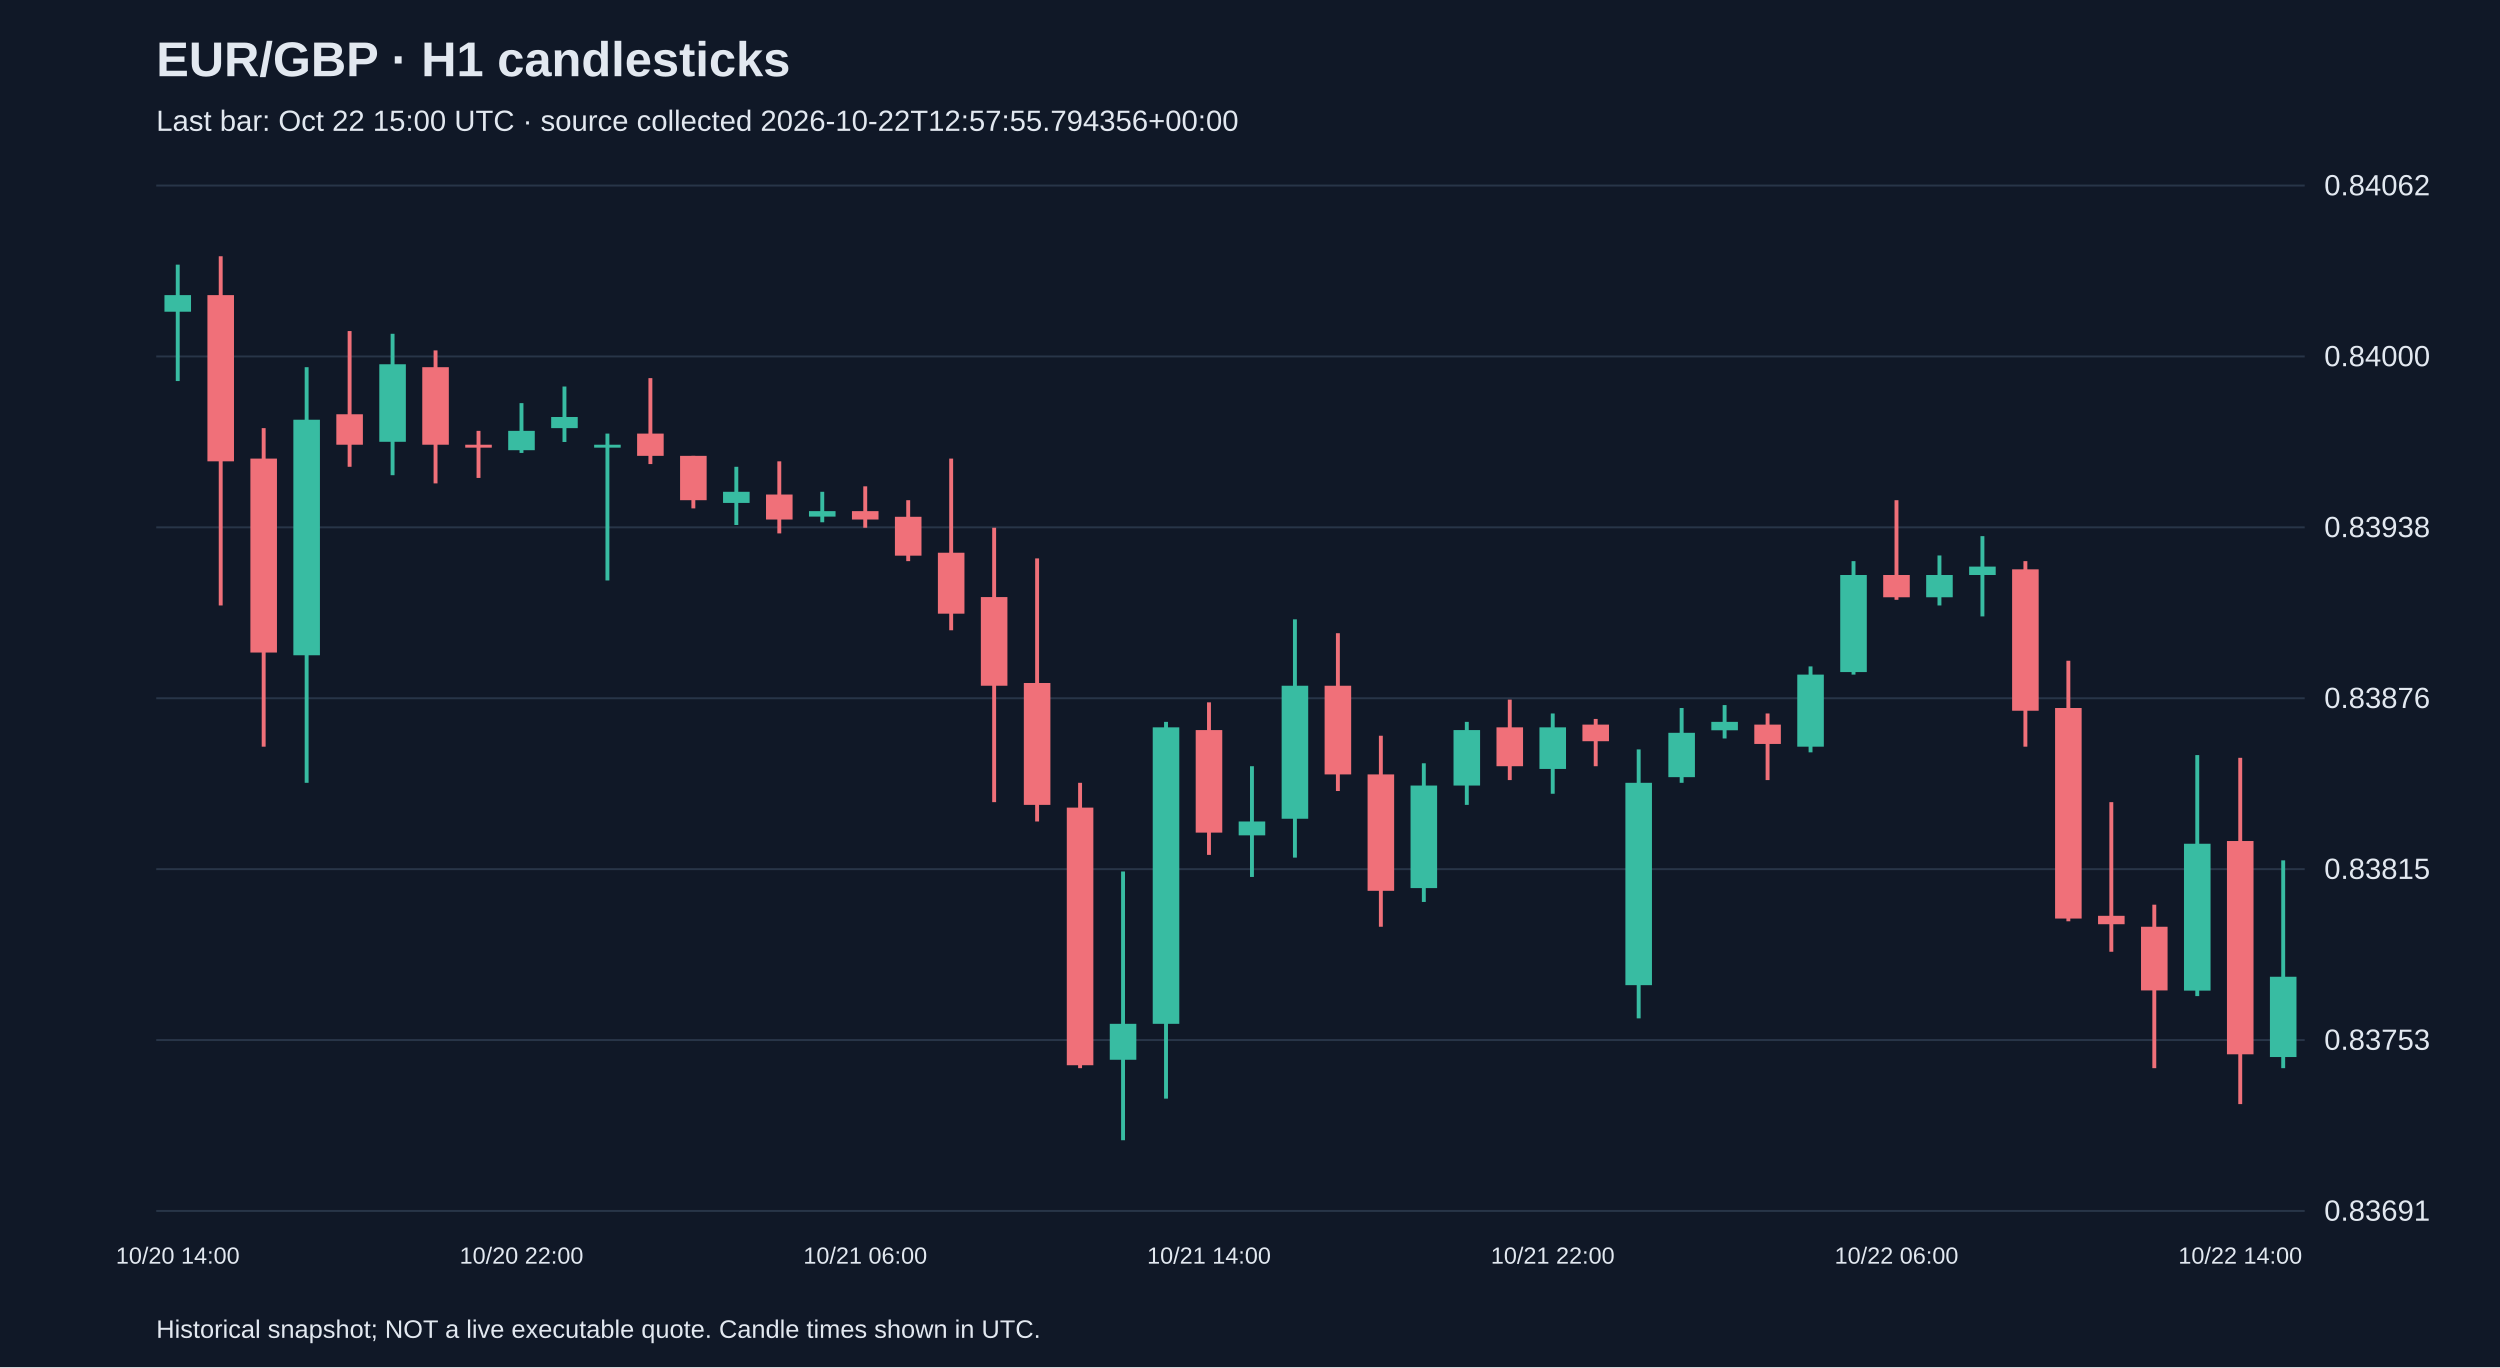
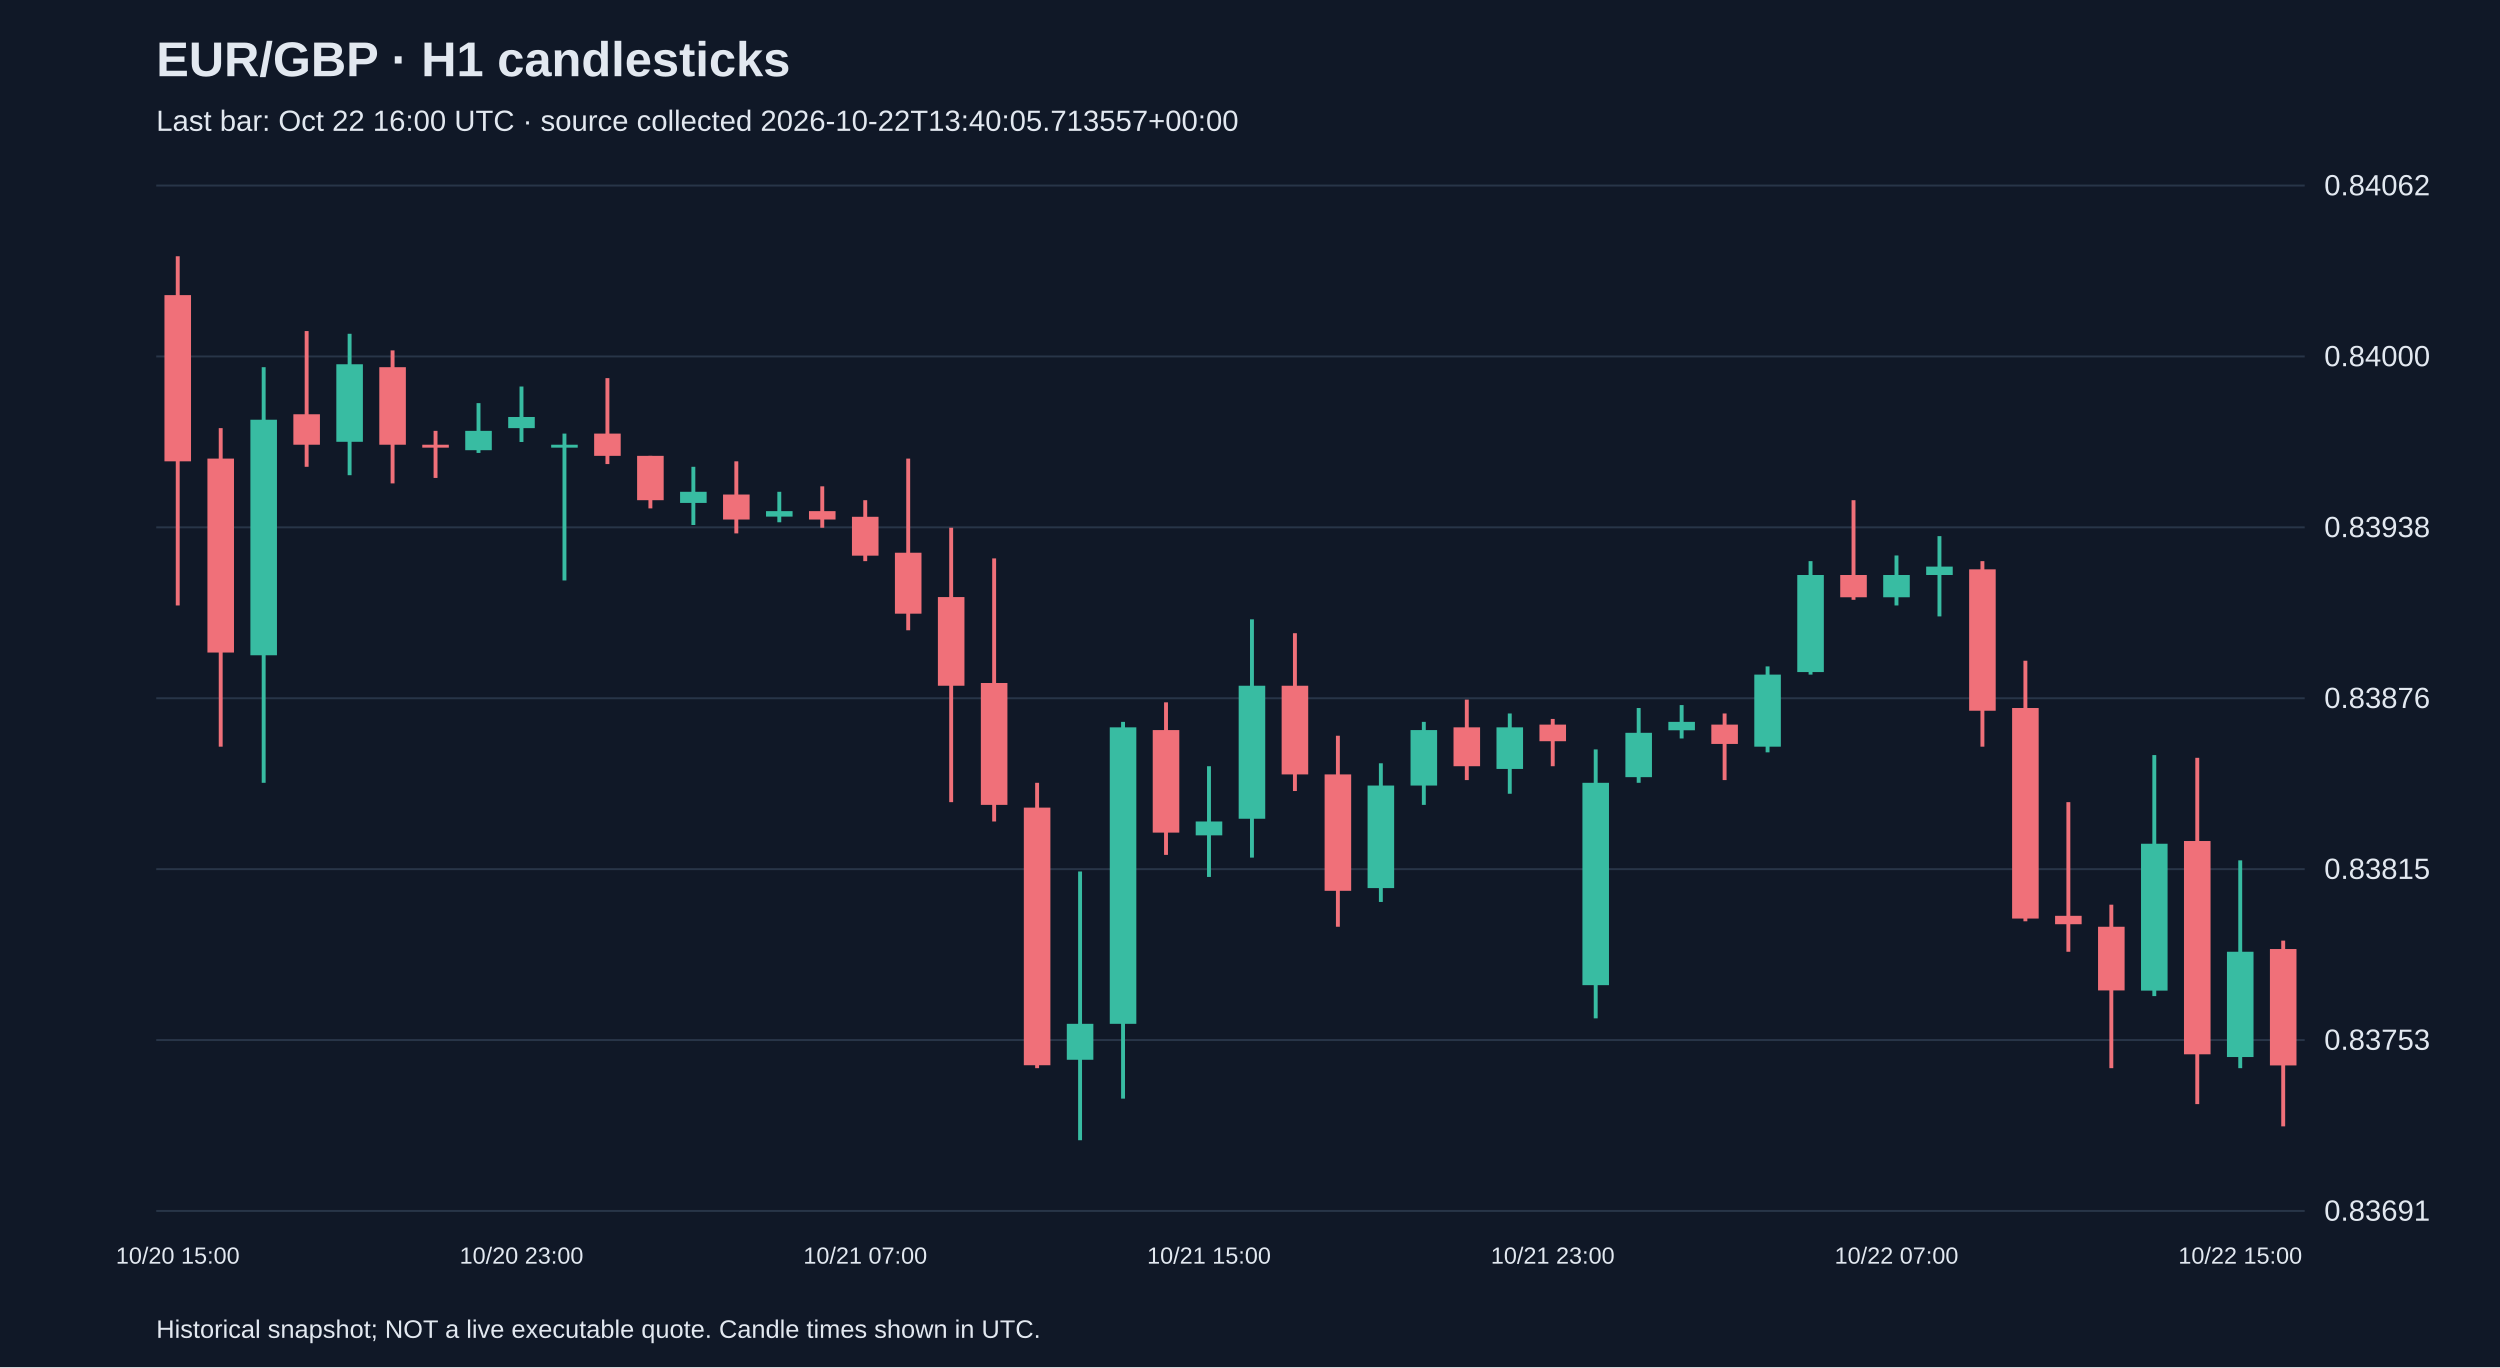
<svg xmlns="http://www.w3.org/2000/svg" viewBox="0 0 1280 700">
  <rect width="100%" height="100%" fill="#101827" />
  <style>text{font-family:Arial,sans-serif;fill:#e2e8f0}</style>
  <text x="80" y="39" font-size="25" font-weight="bold">EUR/GBP · H1 candlesticks</text>
-   <text x="80" y="67" font-size="15" fill="#a6b1c5">Last bar: Oct 22 15:00 UTC · source collected 2026-10-22T12:57:55.794356+00:00</text>
+   <text x="80" y="67" font-size="15" fill="#a6b1c5">Last bar: Oct 22 16:00 UTC · source collected 2026-10-22T13:40:05.713557+00:00</text>
  <line x1="80" y1="620.0" x2="1180" y2="620.0" stroke="#283548" />
  <text x="1190" y="625.0" font-size="15">0.83691</text>
  <line x1="80" y1="532.5" x2="1180" y2="532.5" stroke="#283548" />
  <text x="1190" y="537.5" font-size="15">0.83753</text>
  <line x1="80" y1="445.0" x2="1180" y2="445.0" stroke="#283548" />
  <text x="1190" y="450.0" font-size="15">0.83815</text>
  <line x1="80" y1="357.5" x2="1180" y2="357.5" stroke="#283548" />
  <text x="1190" y="362.5" font-size="15">0.83876</text>
  <line x1="80" y1="270.0" x2="1180" y2="270.0" stroke="#283548" />
  <text x="1190" y="275.0" font-size="15">0.83938</text>
  <line x1="80" y1="182.5" x2="1180" y2="182.5" stroke="#283548" />
  <text x="1190" y="187.5" font-size="15">0.84000</text>
  <line x1="80" y1="95.0" x2="1180" y2="95.0" stroke="#283548" />
  <text x="1190" y="100.0" font-size="15">0.84062</text>
-   <line x1="91.0" y1="135.5" x2="91.0" y2="195.1" stroke="#38bca2" stroke-width="2" />
-   <rect x="84.2" y="151.1" width="13.6" height="8.5" fill="#38bca2" />
-   <text x="91.0" y="647" text-anchor="middle" font-size="12">10/20 14:00</text>
-   <line x1="113.0" y1="131.2" x2="113.0" y2="310.0" stroke="#f07079" stroke-width="2" />
-   <rect x="106.2" y="151.1" width="13.6" height="85.1" fill="#f07079" />
-   <line x1="135.0" y1="219.2" x2="135.0" y2="382.3" stroke="#f07079" stroke-width="2" />
-   <rect x="128.2" y="234.8" width="13.6" height="99.3" fill="#f07079" />
-   <line x1="157.0" y1="188.0" x2="157.0" y2="400.8" stroke="#38bca2" stroke-width="2" />
-   <rect x="150.2" y="214.9" width="13.6" height="120.6" fill="#38bca2" />
-   <line x1="179.0" y1="169.5" x2="179.0" y2="239.0" stroke="#f07079" stroke-width="2" />
-   <rect x="172.2" y="212.1" width="13.6" height="15.6" fill="#f07079" />
-   <line x1="201.0" y1="170.9" x2="201.0" y2="243.3" stroke="#38bca2" stroke-width="2" />
-   <rect x="194.2" y="186.5" width="13.6" height="39.7" fill="#38bca2" />
-   <line x1="223.0" y1="179.4" x2="223.0" y2="247.5" stroke="#f07079" stroke-width="2" />
-   <rect x="216.2" y="188.0" width="13.6" height="39.7" fill="#f07079" />
-   <line x1="245.0" y1="220.6" x2="245.0" y2="244.7" stroke="#f07079" stroke-width="2" />
-   <rect x="238.2" y="227.7" width="13.6" height="1.5" fill="#f07079" />
-   <line x1="267.0" y1="206.4" x2="267.0" y2="231.9" stroke="#38bca2" stroke-width="2" />
-   <rect x="260.2" y="220.6" width="13.6" height="9.9" fill="#38bca2" />
-   <text x="267.0" y="647" text-anchor="middle" font-size="12">10/20 22:00</text>
-   <line x1="289.0" y1="197.9" x2="289.0" y2="226.3" stroke="#38bca2" stroke-width="2" />
-   <rect x="282.2" y="213.5" width="13.6" height="5.7" fill="#38bca2" />
-   <line x1="311.0" y1="222.0" x2="311.0" y2="297.2" stroke="#38bca2" stroke-width="2" />
-   <rect x="304.2" y="227.7" width="13.6" height="1.5" fill="#38bca2" />
-   <line x1="333.0" y1="193.6" x2="333.0" y2="237.6" stroke="#f07079" stroke-width="2" />
-   <rect x="326.2" y="222.0" width="13.6" height="11.4" fill="#f07079" />
-   <line x1="355.0" y1="233.4" x2="355.0" y2="260.3" stroke="#f07079" stroke-width="2" />
-   <rect x="348.2" y="233.4" width="13.6" height="22.7" fill="#f07079" />
-   <line x1="377.0" y1="239.0" x2="377.0" y2="268.8" stroke="#38bca2" stroke-width="2" />
-   <rect x="370.2" y="251.8" width="13.6" height="5.7" fill="#38bca2" />
-   <line x1="399.0" y1="236.2" x2="399.0" y2="273.1" stroke="#f07079" stroke-width="2" />
-   <rect x="392.2" y="253.2" width="13.6" height="12.8" fill="#f07079" />
-   <line x1="421.0" y1="251.8" x2="421.0" y2="267.4" stroke="#38bca2" stroke-width="2" />
-   <rect x="414.2" y="261.7" width="13.6" height="2.8" fill="#38bca2" />
-   <line x1="443.0" y1="249.0" x2="443.0" y2="270.2" stroke="#f07079" stroke-width="2" />
-   <rect x="436.2" y="261.7" width="13.6" height="4.3" fill="#f07079" />
-   <text x="443.0" y="647" text-anchor="middle" font-size="12">10/21 06:00</text>
-   <line x1="465.0" y1="256.1" x2="465.0" y2="287.3" stroke="#f07079" stroke-width="2" />
-   <rect x="458.2" y="264.6" width="13.6" height="19.9" fill="#f07079" />
-   <line x1="487.0" y1="234.8" x2="487.0" y2="322.7" stroke="#f07079" stroke-width="2" />
-   <rect x="480.2" y="283.0" width="13.6" height="31.2" fill="#f07079" />
-   <line x1="509.0" y1="270.2" x2="509.0" y2="410.7" stroke="#f07079" stroke-width="2" />
-   <rect x="502.2" y="305.7" width="13.6" height="45.4" fill="#f07079" />
-   <line x1="531.0" y1="285.9" x2="531.0" y2="420.6" stroke="#f07079" stroke-width="2" />
-   <rect x="524.2" y="349.7" width="13.6" height="62.4" fill="#f07079" />
-   <line x1="553.0" y1="400.8" x2="553.0" y2="546.9" stroke="#f07079" stroke-width="2" />
-   <rect x="546.2" y="413.5" width="13.6" height="131.9" fill="#f07079" />
-   <line x1="575.0" y1="446.2" x2="575.0" y2="583.8" stroke="#38bca2" stroke-width="2" />
-   <rect x="568.2" y="524.2" width="13.6" height="18.4" fill="#38bca2" />
-   <line x1="597.0" y1="369.6" x2="597.0" y2="562.5" stroke="#38bca2" stroke-width="2" />
-   <rect x="590.2" y="372.4" width="13.6" height="151.8" fill="#38bca2" />
-   <line x1="619.0" y1="359.6" x2="619.0" y2="437.7" stroke="#f07079" stroke-width="2" />
-   <rect x="612.2" y="373.8" width="13.6" height="52.5" fill="#f07079" />
-   <text x="619.0" y="647" text-anchor="middle" font-size="12">10/21 14:00</text>
-   <line x1="641.0" y1="392.3" x2="641.0" y2="449.0" stroke="#38bca2" stroke-width="2" />
-   <rect x="634.2" y="420.6" width="13.6" height="7.1" fill="#38bca2" />
-   <line x1="663.0" y1="317.1" x2="663.0" y2="439.1" stroke="#38bca2" stroke-width="2" />
-   <rect x="656.2" y="351.1" width="13.6" height="68.1" fill="#38bca2" />
-   <line x1="685.0" y1="324.2" x2="685.0" y2="405.0" stroke="#f07079" stroke-width="2" />
-   <rect x="678.2" y="351.1" width="13.6" height="45.4" fill="#f07079" />
-   <line x1="707.0" y1="376.7" x2="707.0" y2="474.5" stroke="#f07079" stroke-width="2" />
-   <rect x="700.2" y="396.5" width="13.6" height="59.6" fill="#f07079" />
-   <line x1="729.0" y1="390.8" x2="729.0" y2="461.8" stroke="#38bca2" stroke-width="2" />
-   <rect x="722.2" y="402.2" width="13.6" height="52.5" fill="#38bca2" />
-   <line x1="751.0" y1="369.6" x2="751.0" y2="412.1" stroke="#38bca2" stroke-width="2" />
-   <rect x="744.2" y="373.8" width="13.6" height="28.4" fill="#38bca2" />
-   <line x1="773.0" y1="358.2" x2="773.0" y2="399.4" stroke="#f07079" stroke-width="2" />
-   <rect x="766.2" y="372.4" width="13.6" height="19.9" fill="#f07079" />
-   <line x1="795.0" y1="365.3" x2="795.0" y2="406.4" stroke="#38bca2" stroke-width="2" />
-   <rect x="788.2" y="372.4" width="13.6" height="21.3" fill="#38bca2" />
-   <text x="795.0" y="647" text-anchor="middle" font-size="12">10/21 22:00</text>
-   <line x1="817.0" y1="368.1" x2="817.0" y2="392.3" stroke="#f07079" stroke-width="2" />
-   <rect x="810.2" y="371.0" width="13.6" height="8.5" fill="#f07079" />
-   <line x1="839.0" y1="383.7" x2="839.0" y2="521.4" stroke="#38bca2" stroke-width="2" />
-   <rect x="832.2" y="400.8" width="13.6" height="103.6" fill="#38bca2" />
-   <line x1="861.0" y1="362.5" x2="861.0" y2="400.8" stroke="#38bca2" stroke-width="2" />
-   <rect x="854.2" y="375.2" width="13.6" height="22.7" fill="#38bca2" />
-   <line x1="883.0" y1="361.0" x2="883.0" y2="378.1" stroke="#38bca2" stroke-width="2" />
-   <rect x="876.2" y="369.6" width="13.6" height="4.3" fill="#38bca2" />
-   <line x1="905.0" y1="365.3" x2="905.0" y2="399.4" stroke="#f07079" stroke-width="2" />
-   <rect x="898.2" y="371.0" width="13.6" height="9.9" fill="#f07079" />
-   <line x1="927.0" y1="341.2" x2="927.0" y2="385.2" stroke="#38bca2" stroke-width="2" />
-   <rect x="920.2" y="345.4" width="13.6" height="36.9" fill="#38bca2" />
-   <line x1="949.0" y1="287.3" x2="949.0" y2="345.4" stroke="#38bca2" stroke-width="2" />
-   <rect x="942.2" y="294.4" width="13.6" height="49.7" fill="#38bca2" />
-   <line x1="971.0" y1="256.1" x2="971.0" y2="307.1" stroke="#f07079" stroke-width="2" />
-   <rect x="964.2" y="294.4" width="13.6" height="11.4" fill="#f07079" />
-   <text x="971.0" y="647" text-anchor="middle" font-size="12">10/22 06:00</text>
-   <line x1="993.0" y1="284.4" x2="993.0" y2="310.0" stroke="#38bca2" stroke-width="2" />
-   <rect x="986.2" y="294.4" width="13.6" height="11.4" fill="#38bca2" />
-   <line x1="1015.0" y1="274.5" x2="1015.0" y2="315.6" stroke="#38bca2" stroke-width="2" />
-   <rect x="1008.2" y="290.1" width="13.6" height="4.3" fill="#38bca2" />
-   <line x1="1037.0" y1="287.3" x2="1037.0" y2="382.3" stroke="#f07079" stroke-width="2" />
-   <rect x="1030.2" y="291.5" width="13.6" height="72.4" fill="#f07079" />
-   <line x1="1059.0" y1="338.3" x2="1059.0" y2="471.7" stroke="#f07079" stroke-width="2" />
-   <rect x="1052.2" y="362.5" width="13.6" height="107.8" fill="#f07079" />
-   <line x1="1081.0" y1="410.7" x2="1081.0" y2="487.3" stroke="#f07079" stroke-width="2" />
-   <rect x="1074.2" y="468.9" width="13.6" height="4.3" fill="#f07079" />
-   <line x1="1103.0" y1="463.2" x2="1103.0" y2="546.9" stroke="#f07079" stroke-width="2" />
-   <rect x="1096.2" y="474.5" width="13.6" height="32.6" fill="#f07079" />
-   <line x1="1125.0" y1="386.6" x2="1125.0" y2="510.0" stroke="#38bca2" stroke-width="2" />
-   <rect x="1118.2" y="432.0" width="13.6" height="75.2" fill="#38bca2" />
-   <line x1="1147.0" y1="388.0" x2="1147.0" y2="565.3" stroke="#f07079" stroke-width="2" />
-   <rect x="1140.2" y="430.6" width="13.6" height="109.2" fill="#f07079" />
-   <text x="1147.0" y="647" text-anchor="middle" font-size="12">10/22 14:00</text>
-   <line x1="1169.0" y1="440.5" x2="1169.0" y2="546.9" stroke="#38bca2" stroke-width="2" />
-   <rect x="1162.2" y="500.1" width="13.6" height="41.1" fill="#38bca2" />
+   <line x1="91.0" y1="131.2" x2="91.0" y2="310.0" stroke="#f07079" stroke-width="2" />
+   <rect x="84.2" y="151.1" width="13.6" height="85.1" fill="#f07079" />
+   <text x="91.0" y="647" text-anchor="middle" font-size="12">10/20 15:00</text>
+   <line x1="113.0" y1="219.2" x2="113.0" y2="382.3" stroke="#f07079" stroke-width="2" />
+   <rect x="106.2" y="234.8" width="13.6" height="99.3" fill="#f07079" />
+   <line x1="135.0" y1="188.0" x2="135.0" y2="400.8" stroke="#38bca2" stroke-width="2" />
+   <rect x="128.2" y="214.9" width="13.6" height="120.6" fill="#38bca2" />
+   <line x1="157.0" y1="169.5" x2="157.0" y2="239.0" stroke="#f07079" stroke-width="2" />
+   <rect x="150.2" y="212.1" width="13.6" height="15.6" fill="#f07079" />
+   <line x1="179.0" y1="170.9" x2="179.0" y2="243.3" stroke="#38bca2" stroke-width="2" />
+   <rect x="172.2" y="186.5" width="13.6" height="39.7" fill="#38bca2" />
+   <line x1="201.0" y1="179.4" x2="201.0" y2="247.5" stroke="#f07079" stroke-width="2" />
+   <rect x="194.2" y="188.0" width="13.6" height="39.7" fill="#f07079" />
+   <line x1="223.0" y1="220.6" x2="223.0" y2="244.7" stroke="#f07079" stroke-width="2" />
+   <rect x="216.2" y="227.7" width="13.6" height="1.5" fill="#f07079" />
+   <line x1="245.0" y1="206.4" x2="245.0" y2="231.9" stroke="#38bca2" stroke-width="2" />
+   <rect x="238.2" y="220.6" width="13.6" height="9.9" fill="#38bca2" />
+   <line x1="267.0" y1="197.9" x2="267.0" y2="226.3" stroke="#38bca2" stroke-width="2" />
+   <rect x="260.2" y="213.5" width="13.6" height="5.7" fill="#38bca2" />
+   <text x="267.0" y="647" text-anchor="middle" font-size="12">10/20 23:00</text>
+   <line x1="289.0" y1="222.0" x2="289.0" y2="297.2" stroke="#38bca2" stroke-width="2" />
+   <rect x="282.2" y="227.7" width="13.6" height="1.5" fill="#38bca2" />
+   <line x1="311.0" y1="193.6" x2="311.0" y2="237.6" stroke="#f07079" stroke-width="2" />
+   <rect x="304.2" y="222.0" width="13.6" height="11.4" fill="#f07079" />
+   <line x1="333.0" y1="233.4" x2="333.0" y2="260.3" stroke="#f07079" stroke-width="2" />
+   <rect x="326.2" y="233.4" width="13.6" height="22.7" fill="#f07079" />
+   <line x1="355.0" y1="239.0" x2="355.0" y2="268.8" stroke="#38bca2" stroke-width="2" />
+   <rect x="348.2" y="251.8" width="13.6" height="5.7" fill="#38bca2" />
+   <line x1="377.0" y1="236.2" x2="377.0" y2="273.1" stroke="#f07079" stroke-width="2" />
+   <rect x="370.2" y="253.2" width="13.6" height="12.8" fill="#f07079" />
+   <line x1="399.0" y1="251.8" x2="399.0" y2="267.4" stroke="#38bca2" stroke-width="2" />
+   <rect x="392.2" y="261.7" width="13.6" height="2.8" fill="#38bca2" />
+   <line x1="421.0" y1="249.0" x2="421.0" y2="270.2" stroke="#f07079" stroke-width="2" />
+   <rect x="414.2" y="261.7" width="13.6" height="4.3" fill="#f07079" />
+   <line x1="443.0" y1="256.1" x2="443.0" y2="287.3" stroke="#f07079" stroke-width="2" />
+   <rect x="436.2" y="264.6" width="13.6" height="19.9" fill="#f07079" />
+   <text x="443.0" y="647" text-anchor="middle" font-size="12">10/21 07:00</text>
+   <line x1="465.0" y1="234.8" x2="465.0" y2="322.7" stroke="#f07079" stroke-width="2" />
+   <rect x="458.2" y="283.0" width="13.6" height="31.2" fill="#f07079" />
+   <line x1="487.0" y1="270.2" x2="487.0" y2="410.7" stroke="#f07079" stroke-width="2" />
+   <rect x="480.2" y="305.7" width="13.6" height="45.4" fill="#f07079" />
+   <line x1="509.0" y1="285.9" x2="509.0" y2="420.6" stroke="#f07079" stroke-width="2" />
+   <rect x="502.2" y="349.7" width="13.6" height="62.4" fill="#f07079" />
+   <line x1="531.0" y1="400.8" x2="531.0" y2="546.9" stroke="#f07079" stroke-width="2" />
+   <rect x="524.2" y="413.5" width="13.6" height="131.9" fill="#f07079" />
+   <line x1="553.0" y1="446.2" x2="553.0" y2="583.8" stroke="#38bca2" stroke-width="2" />
+   <rect x="546.2" y="524.2" width="13.6" height="18.4" fill="#38bca2" />
+   <line x1="575.0" y1="369.6" x2="575.0" y2="562.5" stroke="#38bca2" stroke-width="2" />
+   <rect x="568.2" y="372.4" width="13.6" height="151.8" fill="#38bca2" />
+   <line x1="597.0" y1="359.6" x2="597.0" y2="437.7" stroke="#f07079" stroke-width="2" />
+   <rect x="590.2" y="373.8" width="13.6" height="52.5" fill="#f07079" />
+   <line x1="619.0" y1="392.3" x2="619.0" y2="449.0" stroke="#38bca2" stroke-width="2" />
+   <rect x="612.2" y="420.6" width="13.6" height="7.1" fill="#38bca2" />
+   <text x="619.0" y="647" text-anchor="middle" font-size="12">10/21 15:00</text>
+   <line x1="641.0" y1="317.1" x2="641.0" y2="439.1" stroke="#38bca2" stroke-width="2" />
+   <rect x="634.2" y="351.1" width="13.6" height="68.1" fill="#38bca2" />
+   <line x1="663.0" y1="324.2" x2="663.0" y2="405.0" stroke="#f07079" stroke-width="2" />
+   <rect x="656.2" y="351.1" width="13.6" height="45.4" fill="#f07079" />
+   <line x1="685.0" y1="376.7" x2="685.0" y2="474.5" stroke="#f07079" stroke-width="2" />
+   <rect x="678.2" y="396.5" width="13.6" height="59.6" fill="#f07079" />
+   <line x1="707.0" y1="390.8" x2="707.0" y2="461.8" stroke="#38bca2" stroke-width="2" />
+   <rect x="700.2" y="402.2" width="13.6" height="52.5" fill="#38bca2" />
+   <line x1="729.0" y1="369.6" x2="729.0" y2="412.1" stroke="#38bca2" stroke-width="2" />
+   <rect x="722.2" y="373.8" width="13.6" height="28.4" fill="#38bca2" />
+   <line x1="751.0" y1="358.2" x2="751.0" y2="399.4" stroke="#f07079" stroke-width="2" />
+   <rect x="744.2" y="372.4" width="13.6" height="19.9" fill="#f07079" />
+   <line x1="773.0" y1="365.3" x2="773.0" y2="406.4" stroke="#38bca2" stroke-width="2" />
+   <rect x="766.2" y="372.4" width="13.6" height="21.3" fill="#38bca2" />
+   <line x1="795.0" y1="368.1" x2="795.0" y2="392.3" stroke="#f07079" stroke-width="2" />
+   <rect x="788.2" y="371.0" width="13.6" height="8.5" fill="#f07079" />
+   <text x="795.0" y="647" text-anchor="middle" font-size="12">10/21 23:00</text>
+   <line x1="817.0" y1="383.7" x2="817.0" y2="521.4" stroke="#38bca2" stroke-width="2" />
+   <rect x="810.2" y="400.8" width="13.6" height="103.6" fill="#38bca2" />
+   <line x1="839.0" y1="362.5" x2="839.0" y2="400.8" stroke="#38bca2" stroke-width="2" />
+   <rect x="832.2" y="375.2" width="13.6" height="22.7" fill="#38bca2" />
+   <line x1="861.0" y1="361.0" x2="861.0" y2="378.1" stroke="#38bca2" stroke-width="2" />
+   <rect x="854.2" y="369.6" width="13.6" height="4.3" fill="#38bca2" />
+   <line x1="883.0" y1="365.3" x2="883.0" y2="399.4" stroke="#f07079" stroke-width="2" />
+   <rect x="876.2" y="371.0" width="13.6" height="9.9" fill="#f07079" />
+   <line x1="905.0" y1="341.2" x2="905.0" y2="385.2" stroke="#38bca2" stroke-width="2" />
+   <rect x="898.2" y="345.4" width="13.6" height="36.9" fill="#38bca2" />
+   <line x1="927.0" y1="287.3" x2="927.0" y2="345.4" stroke="#38bca2" stroke-width="2" />
+   <rect x="920.2" y="294.4" width="13.6" height="49.7" fill="#38bca2" />
+   <line x1="949.0" y1="256.1" x2="949.0" y2="307.1" stroke="#f07079" stroke-width="2" />
+   <rect x="942.2" y="294.4" width="13.6" height="11.4" fill="#f07079" />
+   <line x1="971.0" y1="284.4" x2="971.0" y2="310.0" stroke="#38bca2" stroke-width="2" />
+   <rect x="964.2" y="294.4" width="13.6" height="11.4" fill="#38bca2" />
+   <text x="971.0" y="647" text-anchor="middle" font-size="12">10/22 07:00</text>
+   <line x1="993.0" y1="274.5" x2="993.0" y2="315.6" stroke="#38bca2" stroke-width="2" />
+   <rect x="986.2" y="290.1" width="13.6" height="4.3" fill="#38bca2" />
+   <line x1="1015.0" y1="287.3" x2="1015.0" y2="382.3" stroke="#f07079" stroke-width="2" />
+   <rect x="1008.2" y="291.5" width="13.6" height="72.4" fill="#f07079" />
+   <line x1="1037.0" y1="338.3" x2="1037.0" y2="471.7" stroke="#f07079" stroke-width="2" />
+   <rect x="1030.2" y="362.5" width="13.6" height="107.8" fill="#f07079" />
+   <line x1="1059.0" y1="410.7" x2="1059.0" y2="487.3" stroke="#f07079" stroke-width="2" />
+   <rect x="1052.2" y="468.9" width="13.6" height="4.3" fill="#f07079" />
+   <line x1="1081.0" y1="463.2" x2="1081.0" y2="546.9" stroke="#f07079" stroke-width="2" />
+   <rect x="1074.2" y="474.5" width="13.6" height="32.6" fill="#f07079" />
+   <line x1="1103.0" y1="386.6" x2="1103.0" y2="510.0" stroke="#38bca2" stroke-width="2" />
+   <rect x="1096.2" y="432.0" width="13.6" height="75.2" fill="#38bca2" />
+   <line x1="1125.0" y1="388.0" x2="1125.0" y2="565.3" stroke="#f07079" stroke-width="2" />
+   <rect x="1118.2" y="430.6" width="13.6" height="109.2" fill="#f07079" />
+   <line x1="1147.0" y1="440.5" x2="1147.0" y2="546.9" stroke="#38bca2" stroke-width="2" />
+   <rect x="1140.2" y="487.3" width="13.6" height="53.9" fill="#38bca2" />
+   <text x="1147.0" y="647" text-anchor="middle" font-size="12">10/22 15:00</text>
+   <line x1="1169.0" y1="481.6" x2="1169.0" y2="576.7" stroke="#f07079" stroke-width="2" />
+   <rect x="1162.2" y="485.9" width="13.6" height="59.6" fill="#f07079" />
  <text x="80" y="685" font-size="13">Historical snapshot; NOT a live executable quote. Candle times shown in UTC.</text>
</svg>
